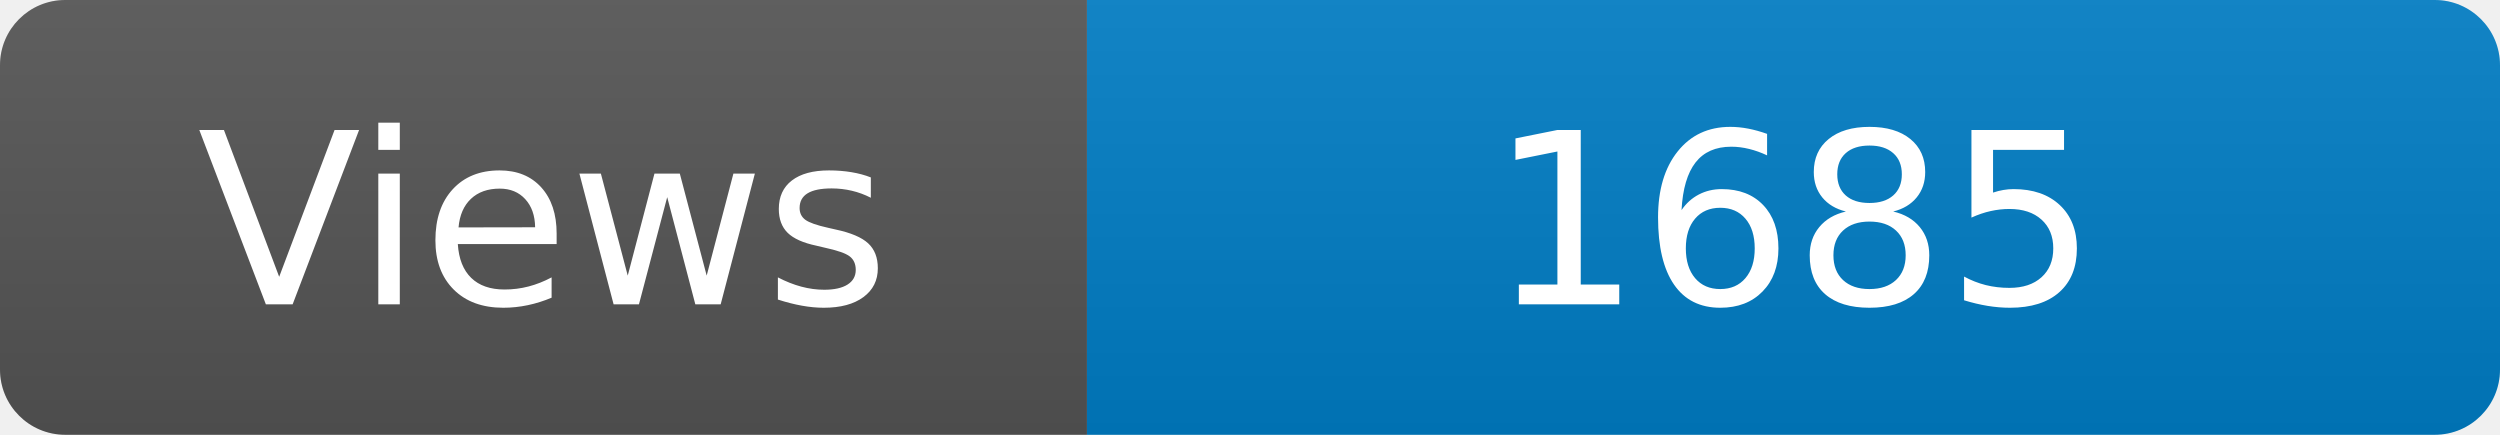
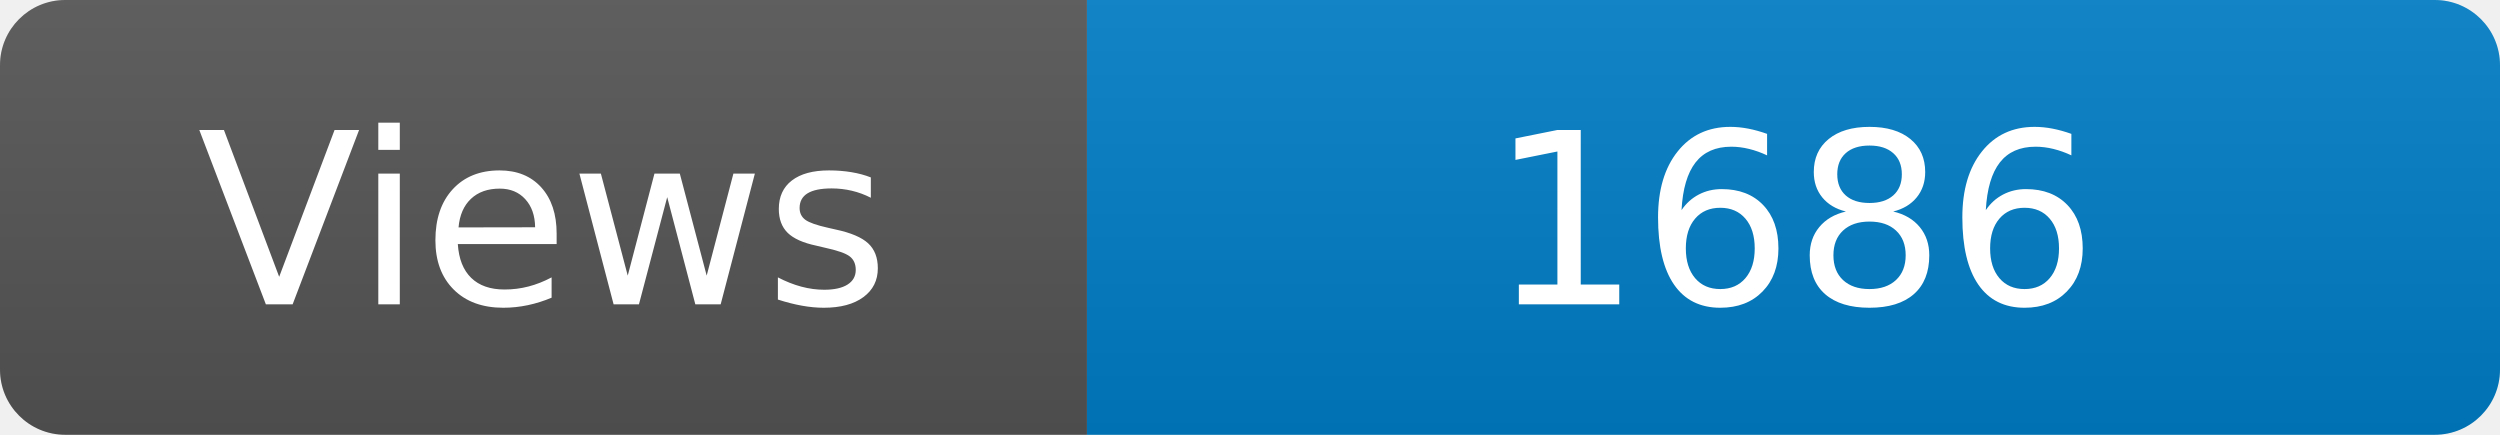
<svg xmlns="http://www.w3.org/2000/svg" width="115" height="20" role="img" aria-label="Maintained?: yes">
  <linearGradient id="s" x2="0" y2="100%">
    <stop offset="0" stop-color="#bbb" stop-opacity=".1" />
    <stop offset="1" stop-opacity=".1" />
  </linearGradient>
  <clipPath id="r">
    <rect width="115" height="20" rx="3" fill="#fff" />
  </clipPath>
  <g clip-path="url(#r)">
    <rect width="50" height="20" fill="#555" />
    <rect x="50" width="160" height="20" fill="#007ec6" />
    <rect width="115" height="20" fill="url(#s)" />
  </g>
  <g fill="#fff" text-anchor="middle" font-family="Verdana,Geneva,DejaVu Sans,sans-serif" font-size="110">
    <text x="250" y="140" transform="scale(.1)" fill="#fff">Views</text>
-     <text x="825" y="140" transform="scale(.1)" fill="#fff">1685</text>
+     <text x="825" y="140" transform="scale(.1)" fill="#fff">1686</text>
  </g>
</svg>
